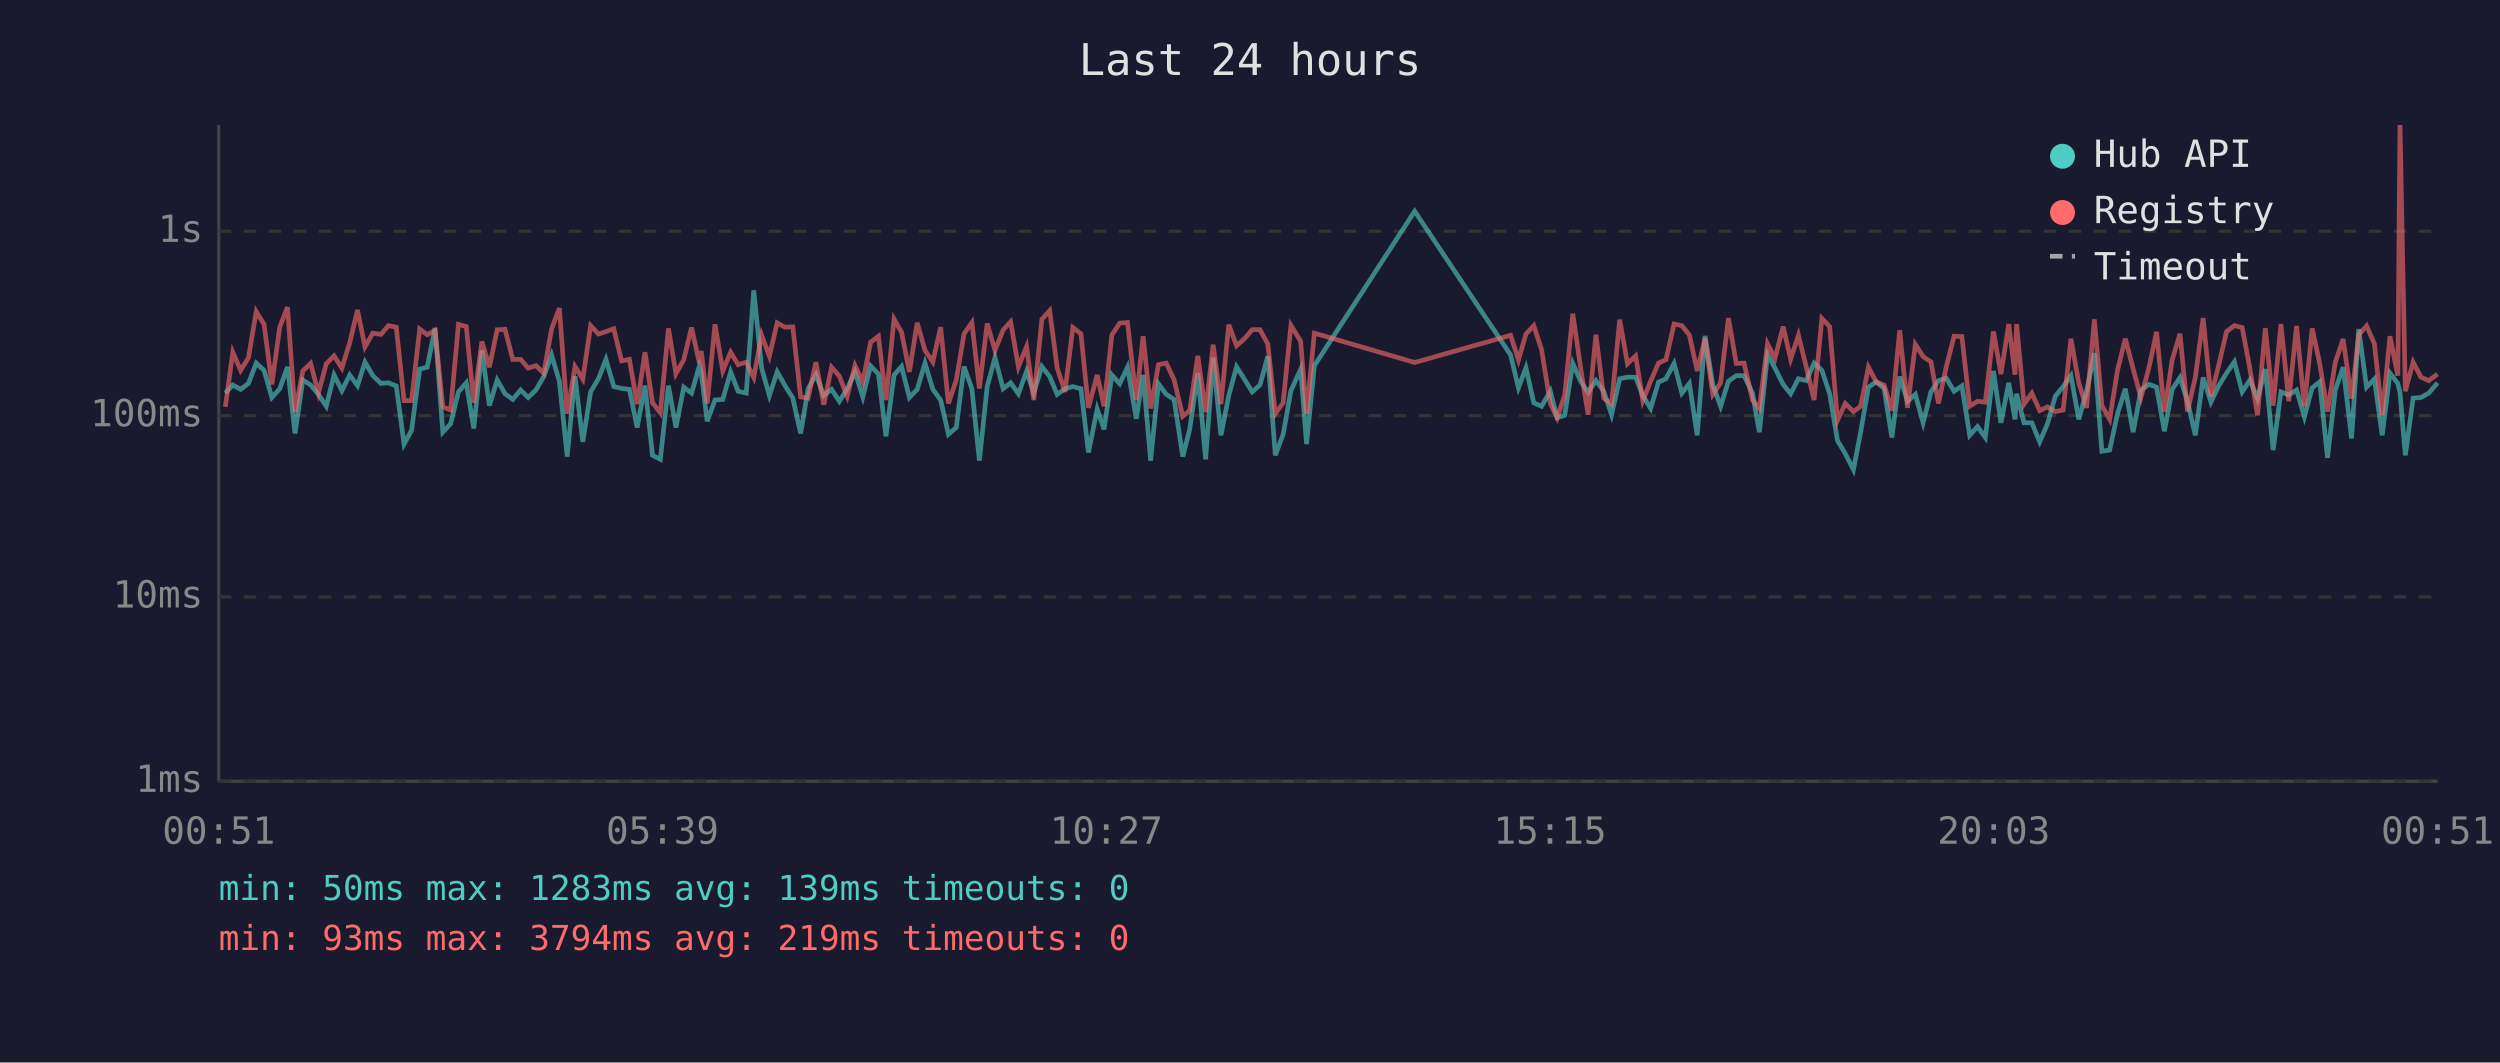
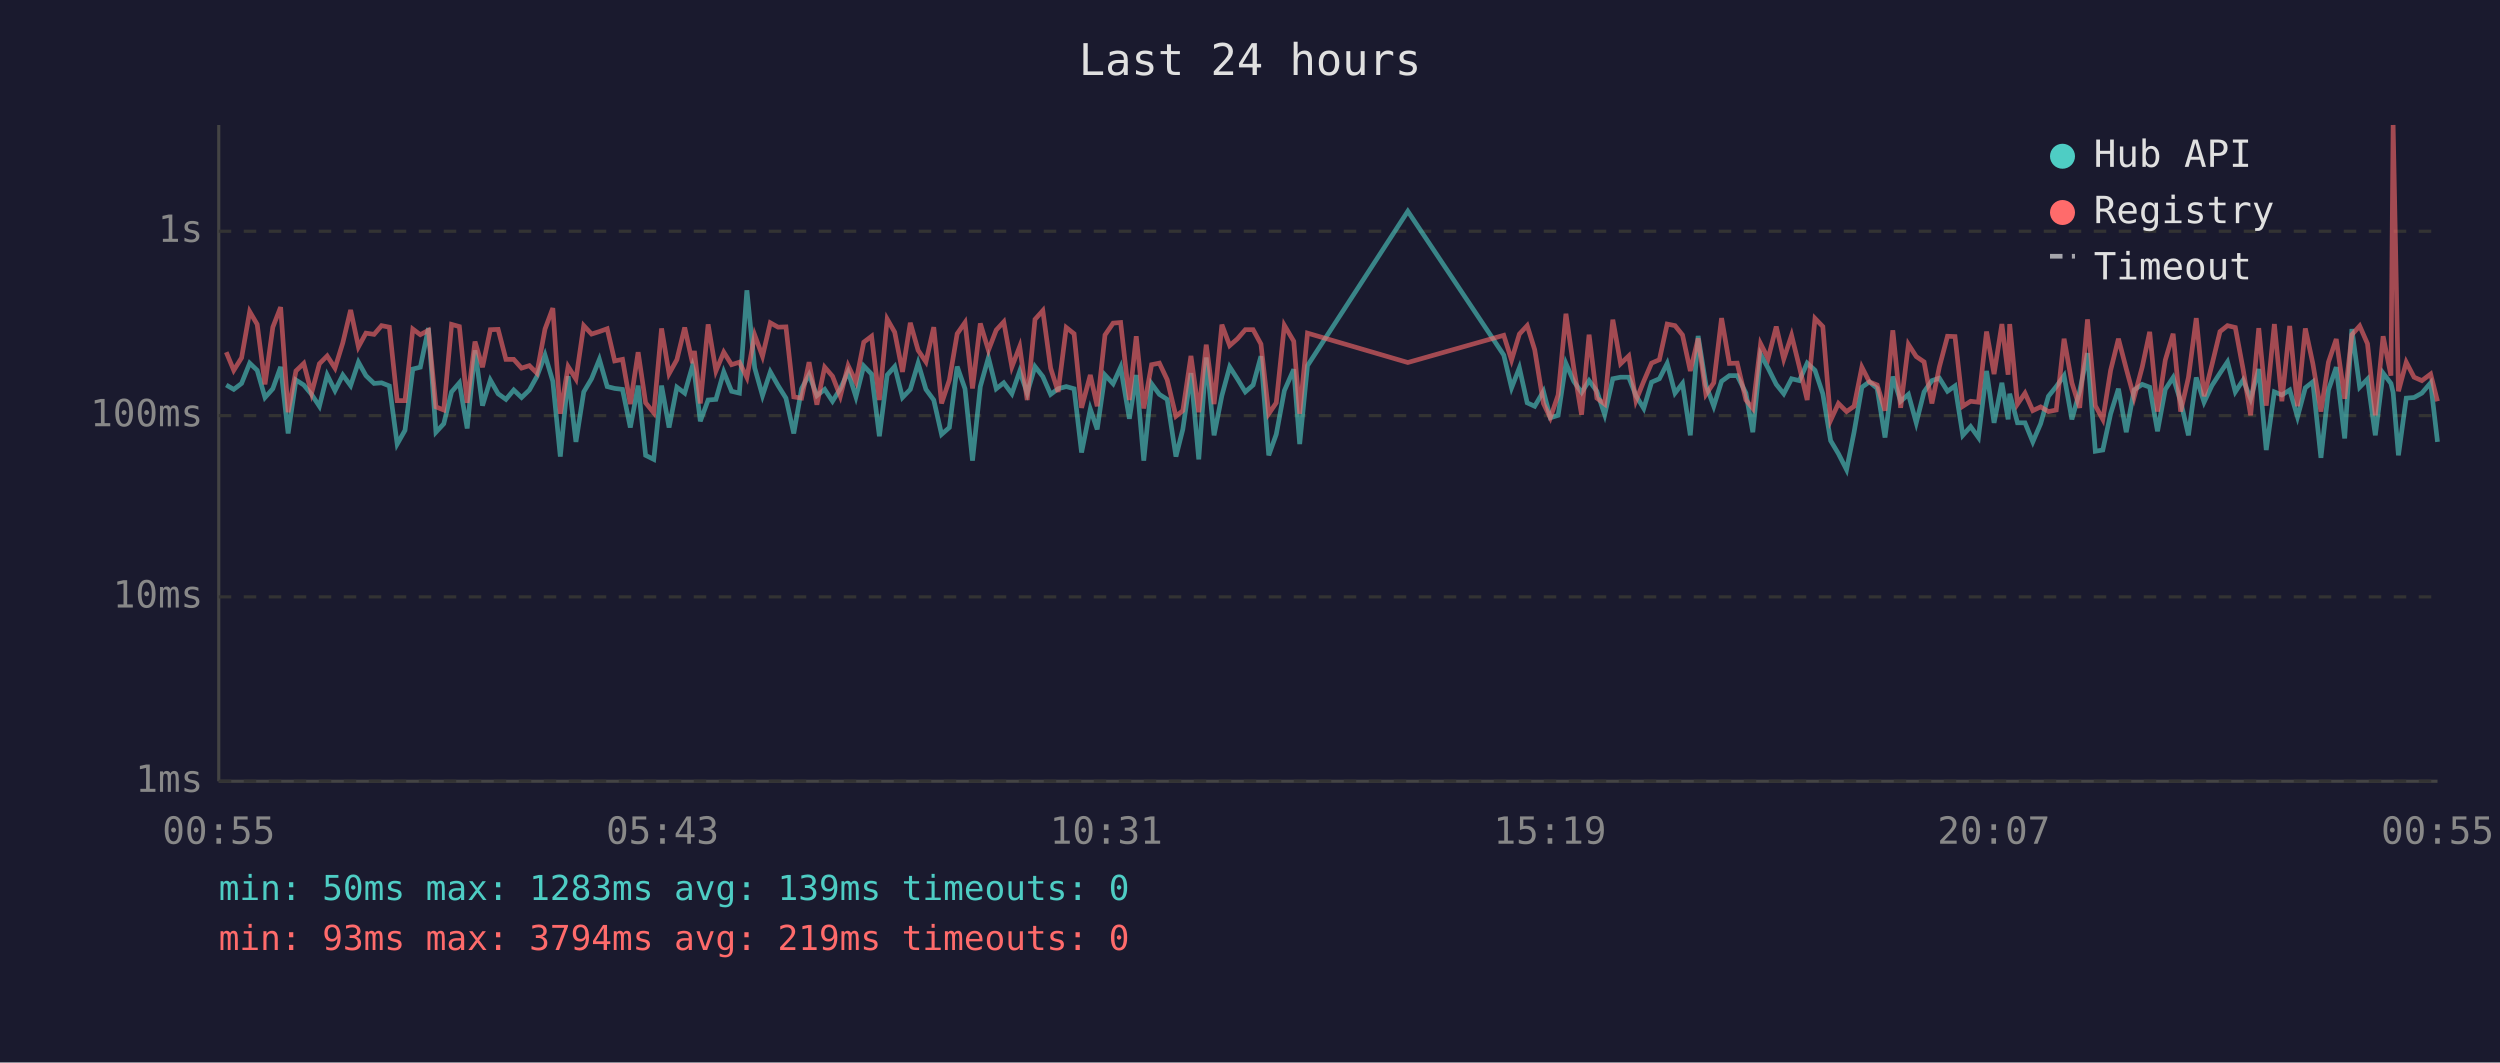
<svg xmlns="http://www.w3.org/2000/svg" viewBox="0 0 800 340" font-family="monospace" font-size="12">
  <rect width="800" height="340" fill="#1a1a2e" />
  <text x="400" y="24" fill="#e0e0e0" font-size="14" text-anchor="middle">Last 24 hours</text>
  <line x1="70" y1="40" x2="70" y2="250" stroke="#444" stroke-width="1" />
  <line x1="70" y1="250" x2="780" y2="250" stroke="#444" stroke-width="1" />
  <line x1="70" y1="250" x2="780" y2="250" stroke="#333" stroke-width="1" stroke-dasharray="4" />
  <text x="65" y="250" fill="#888" text-anchor="end" dominant-baseline="middle">1ms</text>
  <line x1="70" y1="191" x2="780" y2="191" stroke="#333" stroke-width="1" stroke-dasharray="4" />
  <text x="65" y="191" fill="#888" text-anchor="end" dominant-baseline="middle">10ms</text>
  <line x1="70" y1="133" x2="780" y2="133" stroke="#333" stroke-width="1" stroke-dasharray="4" />
  <text x="65" y="133" fill="#888" text-anchor="end" dominant-baseline="middle">100ms</text>
  <line x1="70" y1="74" x2="780" y2="74" stroke="#333" stroke-width="1" stroke-dasharray="4" />
  <text x="65" y="74" fill="#888" text-anchor="end" dominant-baseline="middle">1s</text>
-   <text x="70" y="270" fill="#888" text-anchor="middle">00:51</text>
-   <text x="212" y="270" fill="#888" text-anchor="middle">05:39</text>
-   <text x="354" y="270" fill="#888" text-anchor="middle">10:27</text>
-   <text x="496" y="270" fill="#888" text-anchor="middle">15:15</text>
-   <text x="638" y="270" fill="#888" text-anchor="middle">20:03</text>
-   <text x="780" y="270" fill="#888" text-anchor="middle">00:51</text>
-   <polyline points="72.1,125.8 74.5,123.2 77.0,124.6 79.5,122.7 82.0,116.2 84.5,118.5 87.0,127.2 89.5,124.4 92.0,117.4 94.4,138.7 96.9,121.6 99.4,123.2 101.9,126.2 104.4,130.0 106.9,120.0 109.4,125.0 111.9,120.0 114.4,123.4 116.8,115.9 119.3,120.2 121.9,122.7 124.3,122.5 126.8,123.5 129.3,142.1 131.7,137.7 134.3,118.1 136.7,117.5 139.2,105.0 141.7,138.3 144.2,135.6 146.7,125.4 149.2,122.5 151.6,137.1 154.2,112.1 156.6,129.8 159.1,121.6 161.6,126.0 164.1,127.8 166.6,124.8 169.0,127.2 171.5,124.8 174.0,120.5 176.5,113.6 179.0,122.0 181.5,146.1 184.0,120.4 186.5,141.4 189.0,125.4 191.5,121.2 193.9,115.0 196.4,123.7 198.9,124.3 201.4,124.6 203.9,136.8 206.4,123.4 208.8,145.7 211.3,147.0 213.9,123.4 216.3,136.8 218.8,123.9 221.3,125.8 223.8,117.1 224.4,119.3 226.3,134.8 228.8,128.0 231.3,127.8 233.8,119.0 236.2,125.2 238.8,125.8 241.2,92.9 243.7,117.7 246.2,126.6 248.7,119.0 251.2,123.4 253.7,127.4 256.2,138.7 258.6,124.4 261.1,119.9 263.6,126.6 266.1,124.6 268.6,128.4 271.1,124.4 273.6,119.0 276.1,127.0 278.6,117.1 281.1,119.7 283.5,139.6 286.1,120.0 288.5,117.3 291.0,127.2 293.5,124.6 296.0,116.2 298.5,124.6 301.0,128.0 303.5,139.0 306.0,136.8 308.5,117.3 311.0,124.4 313.4,147.4 315.9,123.7 318.4,114.4 321.0,124.4 323.4,122.5 325.9,126.0 328.5,118.8 330.8,125.8 333.4,117.3 335.9,120.5 338.3,126.2 340.8,124.4 343.3,123.7 345.9,124.4 348.3,144.8 351.1,130.9 353.3,137.4 355.8,120.0 358.3,122.8 360.8,117.5 363.6,134.0 365.8,120.0 368.2,147.4 370.7,122.8 373.2,126.2 375.7,127.8 378.5,146.1 380.7,137.4 383.3,119.4 385.8,147.0 388.2,114.4 390.7,139.3 393.2,126.6 395.7,117.4 398.2,121.3 400.7,125.4 403.2,123.2 405.7,114.0 408.1,145.7 410.6,139.0 413.1,125.0 416.2,118.2 418.1,142.1 420.6,117.0 452.7,67.6 483.4,113.6 485.9,124.1 488.3,117.7 490.8,128.9 493.3,130.0 496.1,125.2 498.3,133.7 500.7,132.9 503.3,116.3 505.8,122.0 508.2,125.6 510.7,121.8 513.2,125.2 515.7,132.7 518.3,121.2 520.8,120.7 523.4,120.7 525.7,126.6 528.2,130.7 530.7,122.3 533.1,121.2 535.7,116.3 538.2,125.8 540.6,122.7 543.1,139.3 545.6,107.5 548.1,123.2 550.6,130.0 553.1,122.0 555.6,120.2 558.1,120.2 560.8,125.8 563.0,138.3 565.6,113.4 568.0,117.8 570.6,123.0 573.0,126.0 575.5,121.2 578.0,121.8 580.5,116.2 583.0,118.5 585.5,126.0 588.0,141.0 590.5,145.2 593.1,150.3 595.4,138.3 597.9,123.9 600.4,122.2 602.9,124.3 605.4,140.0 607.9,120.5 610.4,128.4 612.9,126.2 615.4,135.3 617.9,125.4 620.3,121.8 622.8,121.0 625.3,125.2 627.8,123.5 630.3,139.3 632.8,136.5 635.3,140.0 637.9,118.7 640.3,135.3 642.8,122.5 644.8,134.2 645.3,126.0 647.7,135.3 650.2,135.3 652.7,141.4 655.2,135.6 657.7,126.8 660.2,123.7 662.7,120.2 665.2,134.2 667.7,125.2 670.2,113.0 672.6,144.4 675.1,144.0 677.6,132.4 680.1,124.4 682.6,138.3 685.1,124.8 687.7,123.0 690.1,123.9 692.6,138.0 695.1,124.6 697.6,120.8 700.0,128.4 702.5,139.3 705.0,120.8 707.5,128.7 710.0,123.4 712.5,119.4 715.0,115.8 717.5,125.4 720.0,121.6 722.4,127.6 724.9,118.1 727.4,144.0 729.9,125.4 732.4,126.4 734.9,124.8 737.4,133.4 739.9,124.1 742.3,122.2 744.8,146.5 747.3,124.8 749.8,117.5 752.5,140.3 754.8,105.3 757.3,123.9 759.8,121.3 762.3,139.3 764.8,119.4 767.3,122.7 768.0,125.6 769.7,145.7 772.2,127.4 774.7,127.2 777.2,125.8 780.0,122.5" fill="none" stroke="#4ecdc4" stroke-width="1.5" opacity="0.6" />
-   <polyline points="72.1,130.2 74.5,112.7 77.0,118.5 79.5,114.5 82.0,99.7 84.5,103.8 87.0,123.0 89.5,104.7 92.0,98.3 94.4,131.9 96.9,118.7 99.4,116.3 101.9,125.8 104.4,116.4 106.9,113.9 109.4,117.8 111.9,109.7 114.4,99.2 116.8,111.0 119.3,106.6 121.9,107.0 124.3,104.2 126.8,104.7 129.3,128.2 131.7,128.2 134.3,105.3 136.7,107.1 139.2,105.7 141.7,130.2 144.2,131.2 146.7,103.8 149.2,104.5 151.6,128.9 154.2,109.3 156.6,117.5 159.1,105.5 161.6,105.4 164.1,115.0 166.6,115.0 169.0,117.8 171.5,117.0 174.0,119.4 176.5,105.3 179.0,98.6 181.5,132.4 184.0,117.3 186.5,121.3 189.0,104.2 191.5,106.9 193.9,106.1 196.4,105.2 198.9,115.5 201.4,115.0 203.9,129.3 206.4,112.7 208.8,128.9 211.3,132.1 213.9,105.1 216.3,119.6 218.8,115.1 221.3,104.8 223.8,116.2 224.4,112.3 226.3,129.1 228.8,103.8 231.3,118.7 233.8,112.7 236.2,116.7 238.8,115.9 241.2,120.8 243.7,107.2 246.2,114.0 248.7,103.3 251.2,104.7 253.7,104.6 256.2,127.0 258.6,127.4 261.1,115.9 263.6,129.5 266.1,117.5 268.6,120.4 271.1,126.8 273.6,117.0 276.1,122.2 278.6,109.5 281.1,107.6 283.5,128.0 286.1,102.1 288.5,106.3 291.0,119.0 293.5,103.3 296.0,112.1 298.5,115.8 301.0,104.7 303.5,129.1 306.0,121.6 308.5,106.8 311.0,103.2 313.4,124.3 315.9,103.5 318.4,112.1 321.0,105.6 323.4,103.0 325.9,117.4 328.5,110.9 330.8,128.0 333.4,102.2 335.9,99.4 338.3,117.8 340.8,125.4 343.3,104.8 345.9,106.8 348.3,130.5 351.1,120.0 353.3,130.0 355.8,107.2 358.3,103.4 360.8,103.2 363.6,128.0 365.8,107.6 368.2,130.7 370.7,116.7 373.2,116.2 375.7,121.5 378.5,133.2 380.7,131.4 383.3,113.9 385.8,131.9 388.2,110.3 390.7,129.3 393.2,103.9 395.7,110.6 398.2,108.4 400.7,105.5 403.2,105.5 405.7,110.1 408.1,132.4 410.6,128.9 413.1,104.1 416.2,109.2 418.1,132.4 420.6,106.6 452.7,116.0 483.4,107.3 485.9,115.2 488.3,106.9 490.8,104.2 493.3,111.9 496.1,129.1 498.3,133.7 500.7,126.4 503.3,100.4 505.8,117.7 508.2,132.7 510.7,107.1 513.2,127.4 515.7,129.3 518.3,102.3 520.8,116.4 523.4,113.9 525.7,128.2 528.2,122.0 530.7,116.2 533.1,115.1 535.7,103.7 538.2,104.2 540.6,107.2 543.1,118.7 545.6,108.3 548.1,126.2 550.6,122.5 553.1,101.8 555.6,116.3 558.1,116.2 560.8,128.0 563.0,130.7 565.6,110.0 568.0,114.7 570.6,104.5 573.0,114.9 575.5,107.3 578.0,117.4 580.5,128.0 583.0,101.9 585.5,104.5 588.0,134.5 590.5,129.1 593.1,131.7 595.4,130.0 597.9,117.5 600.4,122.2 602.9,123.2 605.4,131.4 607.9,105.7 610.4,130.5 612.9,110.2 615.4,114.1 617.9,115.8 620.3,129.1 622.8,117.4 625.3,107.6 627.8,107.7 630.3,130.0 632.8,128.4 635.3,128.7 637.9,106.1 640.3,119.7 642.8,103.7 644.8,119.9 645.3,103.7 647.7,129.3 650.2,125.8 652.7,131.4 655.2,130.2 657.7,131.7 660.2,131.2 662.7,108.4 665.2,122.5 667.7,130.5 670.2,102.2 672.6,129.8 675.1,134.2 677.6,118.5 680.1,108.4 682.6,118.0 685.1,127.2 687.7,117.5 690.1,106.2 692.6,131.7 695.1,115.2 697.6,106.8 700.0,131.7 702.5,120.8 705.0,101.8 707.5,126.8 710.0,116.8 712.5,106.1 715.0,104.2 717.5,104.8 720.0,118.2 722.4,132.9 724.9,105.0 727.4,129.8 729.9,103.7 732.4,128.4 734.9,104.3 737.4,130.0 739.9,105.1 742.3,116.3 744.8,131.7 747.3,115.9 749.8,108.5 752.5,127.6 754.8,107.1 757.3,104.3 759.8,110.0 762.3,132.9 764.8,107.6 767.3,120.2 768.0,40.0 769.7,125.2 772.2,115.9 774.7,120.7 777.2,121.8 780.0,119.7" fill="none" stroke="#ff6b6b" stroke-width="1.5" opacity="0.6" />
+   <text x="70" y="270" fill="#888" text-anchor="middle">00:55</text>
+   <text x="212" y="270" fill="#888" text-anchor="middle">05:43</text>
+   <text x="354" y="270" fill="#888" text-anchor="middle">10:31</text>
+   <text x="496" y="270" fill="#888" text-anchor="middle">15:19</text>
+   <text x="638" y="270" fill="#888" text-anchor="middle">20:07</text>
+   <text x="780" y="270" fill="#888" text-anchor="middle">00:55</text>
+   <polyline points="72.4,123.2 74.8,124.6 77.3,122.7 79.9,116.2 82.3,118.5 84.8,127.2 87.3,124.4 89.8,117.4 92.2,138.7 94.7,121.6 97.2,123.2 99.7,126.2 102.2,130.0 104.7,120.0 107.2,125.0 109.7,120.0 112.2,123.4 114.7,115.9 117.1,120.2 119.7,122.7 122.1,122.5 124.6,123.5 127.1,142.1 129.6,137.7 132.1,118.1 134.5,117.5 137.1,105.0 139.5,138.3 142.0,135.6 144.5,125.4 147.0,122.5 149.5,137.1 152.0,112.1 154.4,129.8 156.9,121.6 159.4,126.0 161.9,127.8 164.4,124.8 166.9,127.2 169.4,124.8 171.8,120.5 174.4,113.6 176.9,122.0 179.3,146.1 181.8,120.4 184.3,141.4 186.8,125.4 189.3,121.2 191.8,115.0 194.3,123.7 196.7,124.3 199.2,124.6 201.7,136.8 204.2,123.4 206.6,145.7 209.2,147.0 211.7,123.4 214.1,136.8 216.6,123.9 219.1,125.8 221.6,117.1 222.2,119.3 224.1,134.8 226.6,128.0 229.1,127.8 231.6,119.0 234.1,125.2 236.6,125.8 239.0,92.9 241.5,117.7 244.0,126.6 246.5,119.0 249.0,123.4 251.5,127.4 254.0,138.7 256.5,124.4 258.9,119.9 261.4,126.6 263.9,124.6 266.4,128.4 268.9,124.4 271.4,119.0 273.9,127.0 276.4,117.1 278.9,119.7 281.4,139.6 283.9,120.0 286.3,117.3 288.8,127.2 291.3,124.6 293.8,116.2 296.3,124.6 298.8,128.0 301.3,139.0 303.8,136.8 306.3,117.3 308.8,124.4 311.2,147.4 313.7,123.7 316.3,114.4 318.8,124.4 321.2,122.5 323.8,126.0 326.3,118.8 328.7,125.8 331.2,117.3 333.7,120.5 336.2,126.2 338.6,124.4 341.2,123.7 343.7,124.4 346.1,144.8 348.9,130.9 351.1,137.4 353.6,120.0 356.2,122.8 358.6,117.5 361.4,134.0 363.6,120.0 366.0,147.4 368.5,122.8 371.0,126.2 373.5,127.8 376.3,146.1 378.5,137.4 381.1,119.4 383.6,147.0 386.0,114.4 388.5,139.3 391.0,126.6 393.5,117.4 396.0,121.3 398.5,125.4 401.0,123.2 403.5,114.0 406.0,145.7 408.4,139.0 411.0,125.0 414.0,118.2 415.9,142.1 418.4,117.0 450.5,67.6 481.2,113.6 483.7,124.1 486.2,117.7 488.7,128.9 491.1,130.0 493.9,125.2 496.1,133.7 498.6,132.9 501.1,116.3 503.6,122.0 506.1,125.6 508.5,121.8 511.0,125.2 513.5,132.7 516.1,121.2 518.6,120.7 521.2,120.7 523.5,126.6 526.0,130.7 528.5,122.3 531.0,121.2 533.5,116.3 536.0,125.8 538.4,122.7 540.9,139.3 543.4,107.5 545.9,123.2 548.4,130.0 550.9,122.0 553.4,120.2 555.9,120.2 558.7,125.8 560.9,138.3 563.4,113.4 565.8,117.8 568.4,123.0 570.8,126.0 573.3,121.2 575.8,121.8 578.3,116.2 580.8,118.5 583.3,126.0 585.8,141.0 588.3,145.2 590.9,150.3 593.3,138.3 595.8,123.9 598.2,122.2 600.7,124.3 603.2,140.0 605.7,120.5 608.2,128.4 610.7,126.2 613.2,135.3 615.7,125.4 618.2,121.8 620.6,121.0 623.2,125.2 625.6,123.5 628.1,139.3 630.6,136.5 633.1,140.0 635.7,118.7 638.1,135.3 640.6,122.5 642.6,134.2 643.1,126.0 645.6,135.3 648.0,135.3 650.5,141.4 653.0,135.6 655.5,126.8 658.0,123.7 660.5,120.2 663.0,134.2 665.5,125.2 668.0,113.0 670.5,144.4 672.9,144.0 675.4,132.4 677.9,124.4 680.4,138.3 682.9,124.8 685.5,123.0 687.9,123.9 690.4,138.0 692.9,124.6 695.4,120.8 697.8,128.4 700.3,139.3 702.8,120.8 705.3,128.7 707.8,123.4 710.4,119.4 712.8,115.8 715.3,125.4 717.8,121.6 720.2,127.6 722.8,118.1 725.2,144.0 727.8,125.4 730.2,126.4 732.7,124.8 735.2,133.4 737.7,124.1 740.1,122.2 742.7,146.5 745.1,124.8 747.6,117.5 750.3,140.3 752.6,105.3 755.1,123.9 757.6,121.3 760.1,139.3 762.6,119.4 765.1,122.7 765.8,125.6 767.5,145.7 770.0,127.4 772.5,127.2 775.0,125.8 777.8,122.5 780.0,141.4" fill="none" stroke="#4ecdc4" stroke-width="1.5" opacity="0.6" />
+   <polyline points="72.4,112.7 74.8,118.5 77.3,114.5 79.9,99.7 82.3,103.8 84.8,123.0 87.3,104.7 89.8,98.3 92.2,131.9 94.7,118.7 97.2,116.3 99.7,125.8 102.2,116.4 104.7,113.9 107.2,117.8 109.7,109.7 112.2,99.2 114.7,111.0 117.1,106.6 119.7,107.0 122.1,104.2 124.6,104.7 127.1,128.2 129.6,128.2 132.1,105.3 134.5,107.1 137.1,105.7 139.5,130.2 142.0,131.2 144.5,103.8 147.0,104.5 149.5,128.9 152.0,109.3 154.4,117.5 156.9,105.5 159.4,105.4 161.9,115.0 164.4,115.0 166.9,117.8 169.4,117.0 171.8,119.4 174.4,105.3 176.9,98.6 179.3,132.4 181.8,117.3 184.3,121.3 186.8,104.2 189.3,106.9 191.8,106.1 194.3,105.2 196.7,115.5 199.2,115.0 201.7,129.3 204.2,112.7 206.6,128.9 209.2,132.1 211.7,105.1 214.1,119.6 216.6,115.1 219.1,104.8 221.6,116.2 222.2,112.3 224.1,129.1 226.6,103.8 229.1,118.7 231.6,112.7 234.1,116.7 236.6,115.9 239.0,120.8 241.5,107.2 244.0,114.0 246.5,103.3 249.0,104.7 251.5,104.6 254.0,127.0 256.5,127.4 258.9,115.9 261.4,129.5 263.9,117.5 266.4,120.4 268.9,126.8 271.4,117.0 273.9,122.2 276.4,109.5 278.9,107.6 281.4,128.0 283.9,102.1 286.3,106.3 288.8,119.0 291.3,103.3 293.8,112.1 296.3,115.8 298.8,104.7 301.3,129.1 303.8,121.6 306.3,106.8 308.8,103.2 311.2,124.3 313.7,103.5 316.3,112.1 318.8,105.6 321.2,103.0 323.8,117.4 326.3,110.9 328.7,128.0 331.2,102.2 333.7,99.4 336.2,117.8 338.6,125.4 341.2,104.8 343.7,106.8 346.1,130.5 348.9,120.0 351.1,130.0 353.6,107.2 356.2,103.4 358.6,103.2 361.4,128.0 363.6,107.6 366.0,130.7 368.5,116.7 371.0,116.2 373.5,121.5 376.3,133.2 378.5,131.4 381.1,113.9 383.6,131.9 386.0,110.3 388.5,129.3 391.0,103.9 393.5,110.6 396.0,108.4 398.5,105.5 401.0,105.5 403.5,110.1 406.0,132.4 408.4,128.9 411.0,104.1 414.0,109.2 415.9,132.4 418.4,106.6 450.5,116.0 481.2,107.3 483.7,115.2 486.2,106.9 488.7,104.2 491.1,111.9 493.9,129.1 496.1,133.7 498.6,126.4 501.1,100.4 503.6,117.7 506.1,132.7 508.5,107.1 511.0,127.4 513.5,129.3 516.1,102.3 518.6,116.4 521.2,113.9 523.5,128.2 526.0,122.0 528.5,116.2 531.0,115.1 533.5,103.7 536.0,104.2 538.4,107.2 540.9,118.7 543.4,108.3 545.9,126.2 548.4,122.5 550.9,101.8 553.4,116.3 555.9,116.2 558.7,128.0 560.9,130.7 563.4,110.0 565.8,114.7 568.4,104.5 570.8,114.9 573.3,107.3 575.8,117.4 578.3,128.0 580.8,101.9 583.3,104.5 585.8,134.5 588.3,129.1 590.9,131.7 593.3,130.0 595.8,117.5 598.2,122.2 600.7,123.2 603.2,131.4 605.7,105.7 608.2,130.5 610.7,110.2 613.2,114.1 615.7,115.8 618.2,129.1 620.6,117.4 623.2,107.6 625.6,107.7 628.1,130.0 630.6,128.4 633.1,128.7 635.7,106.1 638.1,119.7 640.6,103.7 642.6,119.9 643.1,103.7 645.6,129.3 648.0,125.8 650.5,131.4 653.0,130.2 655.5,131.7 658.0,131.2 660.5,108.4 663.0,122.5 665.5,130.5 668.0,102.2 670.5,129.8 672.9,134.2 675.4,118.5 677.9,108.4 680.4,118.0 682.9,127.2 685.5,117.5 687.9,106.2 690.4,131.7 692.9,115.2 695.4,106.8 697.8,131.7 700.3,120.8 702.8,101.8 705.3,126.8 707.8,116.8 710.4,106.1 712.8,104.2 715.3,104.8 717.8,118.2 720.2,132.9 722.8,105.0 725.2,129.8 727.8,103.7 730.2,128.4 732.7,104.3 735.2,130.0 737.7,105.1 740.1,116.3 742.7,131.7 745.1,115.9 747.6,108.5 750.3,127.6 752.6,107.1 755.1,104.3 757.6,110.0 760.1,132.9 762.6,107.6 765.1,120.2 765.8,40.0 767.5,125.2 770.0,115.9 772.5,120.7 775.0,121.8 777.8,119.7 780.0,128.4" fill="none" stroke="#ff6b6b" stroke-width="1.5" opacity="0.6" />
  <circle cx="660" cy="50" r="4" fill="#4ecdc4" />
  <text x="670" y="50" fill="#e0e0e0" dominant-baseline="middle">Hub API</text>
  <circle cx="660" cy="68" r="4" fill="#ff6b6b" />
  <text x="670" y="68" fill="#e0e0e0" dominant-baseline="middle">Registry</text>
  <line x1="656" y1="82" x2="664" y2="82" stroke="#e0e0e0" stroke-width="1.5" stroke-dasharray="4,3" opacity="0.7" />
  <text x="670" y="86" fill="#e0e0e0" dominant-baseline="middle">Timeout</text>
  <text x="70" y="288" fill="#4ecdc4" font-size="11">min: 50ms  max: 1283ms  avg: 139ms  timeouts: 0</text>
  <text x="70" y="304" fill="#ff6b6b" font-size="11">min: 93ms  max: 3794ms  avg: 219ms  timeouts: 0</text>
</svg>
